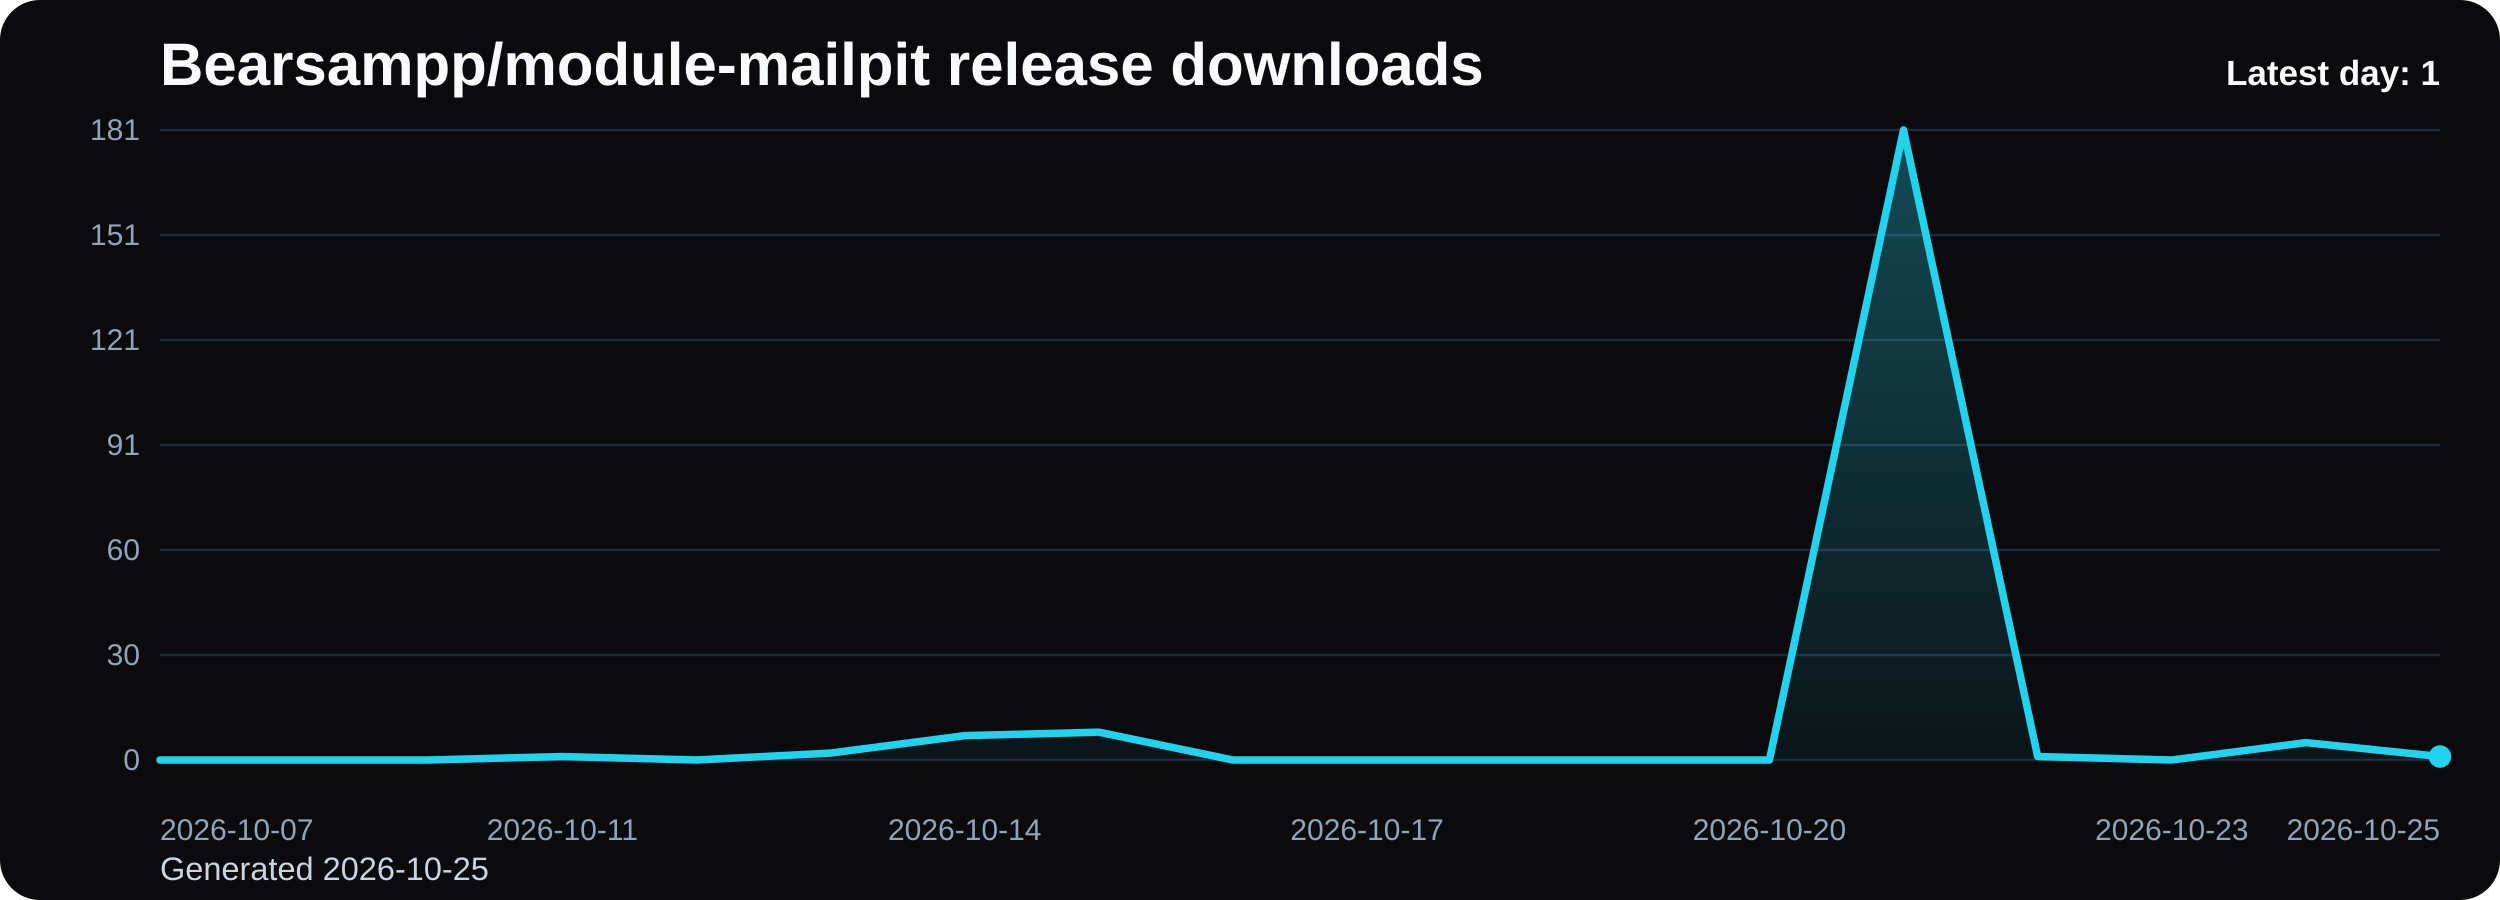
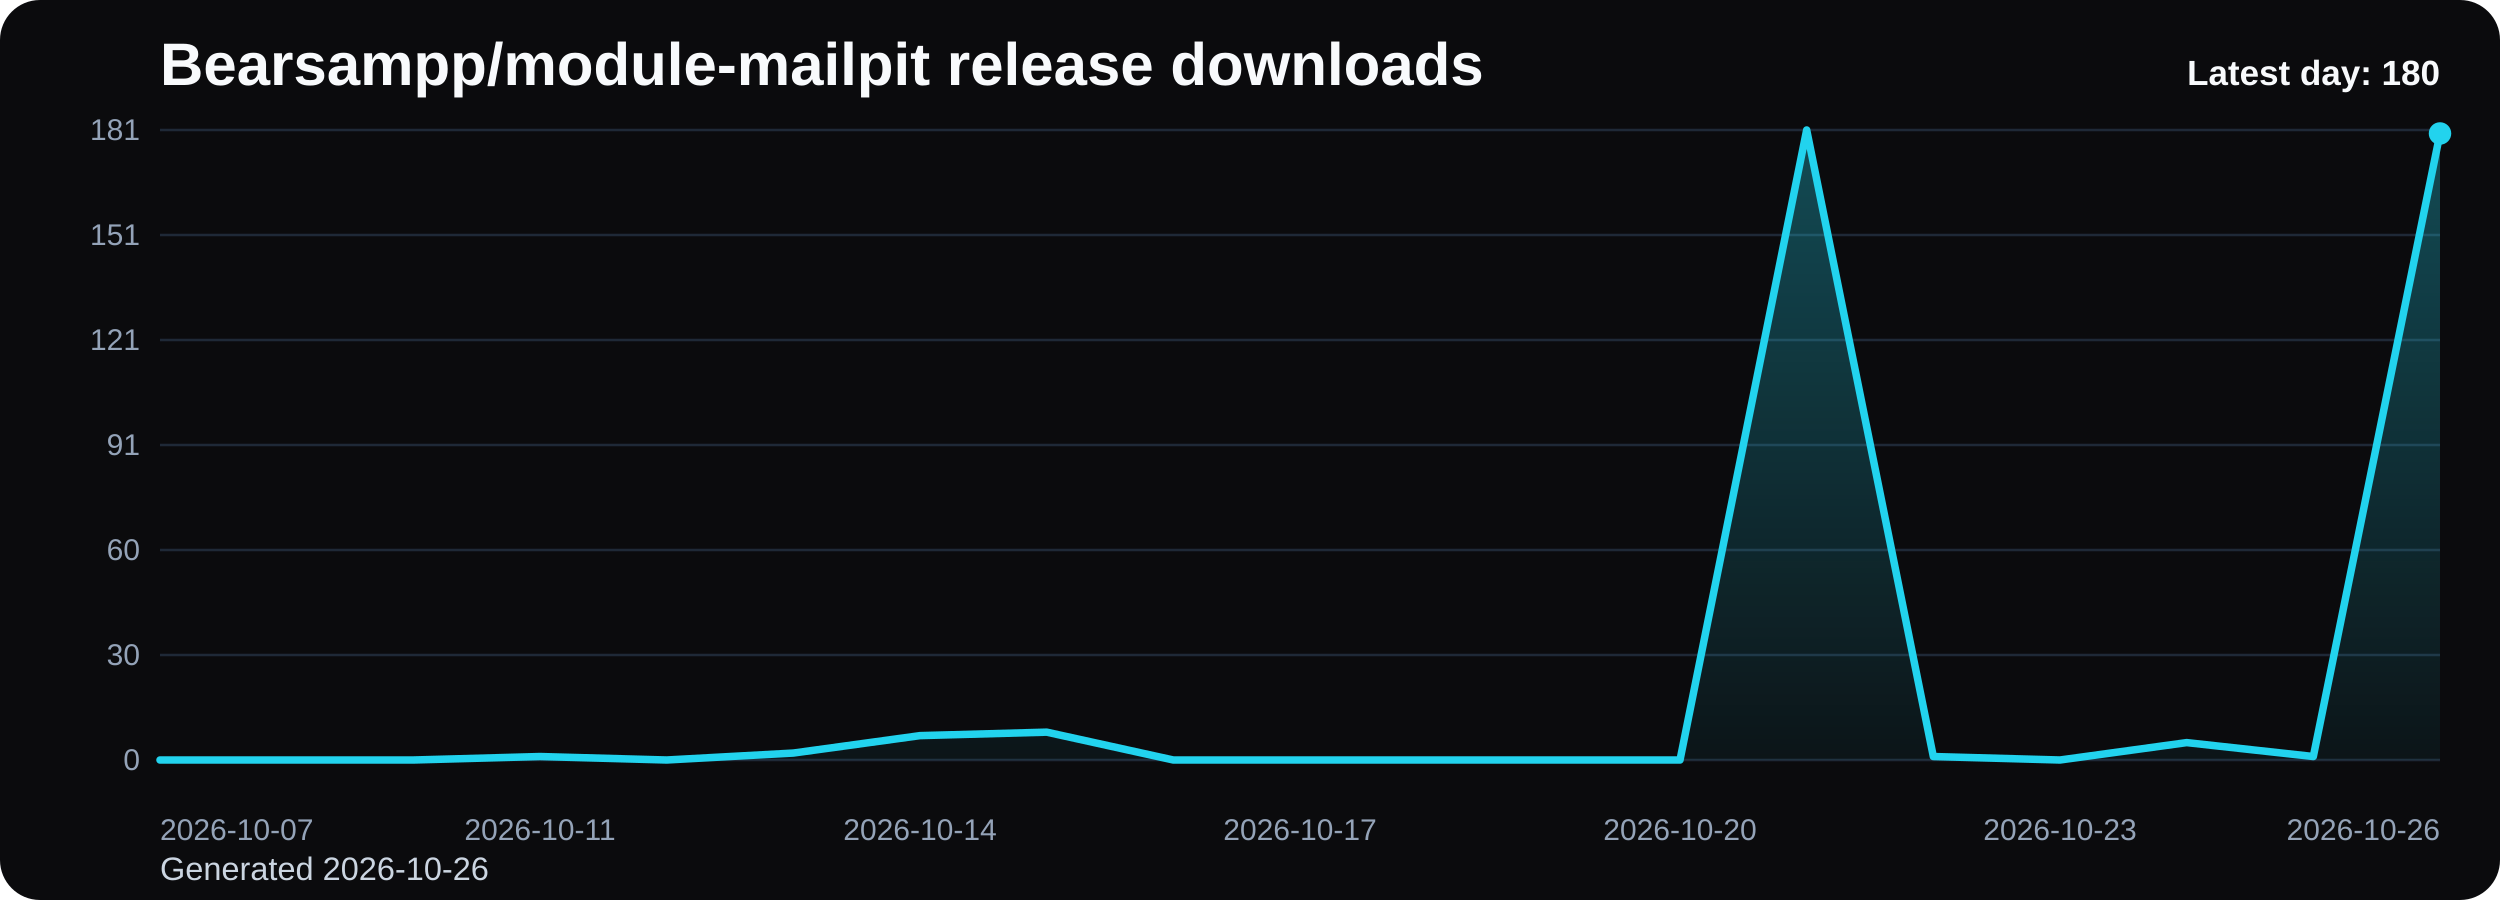
<svg xmlns="http://www.w3.org/2000/svg" viewBox="0 0 1000 360" role="img" aria-label="Bearsampp/module-mailpit release downloads chart">
  <defs>
    <linearGradient id="fill-daily-black" x1="0" y1="0" x2="0" y2="1">
      <stop offset="0%" stop-color="#22d3ee" stop-opacity="0.32" />
      <stop offset="100%" stop-color="#22d3ee" stop-opacity="0.05" />
    </linearGradient>
    <style>
      .bg { fill: #0b0b0d; }
      .title { font: 700 24px Arial, sans-serif; fill: #f8fafc; }
      .sub { font: 400 13px Arial, sans-serif; fill: #cbd5e1; }
      .grid { stroke: #1f2937; stroke-width: 1; }
      .axis { font: 400 12px Arial, sans-serif; fill: #94a3b8; }
      .line { fill: none; stroke: #22d3ee; stroke-width: 3; stroke-linecap: round; stroke-linejoin: round; }
      .dot { fill: #22d3ee; }
      .value { font: 600 11px Arial, sans-serif; fill: #cbd5e1; }
      .latest { font: 700 14px Arial, sans-serif; fill: #f8fafc; }
    </style>
  </defs>
  <rect class="bg" x="0" y="0" width="1000" height="360" rx="16" />
  <text class="title" x="64" y="34">Bearsampp/module-mailpit release downloads</text>
-   <text class="sub" x="64" y="352">Generated 2026-10-25</text>
+   <text class="sub" x="64" y="352">Generated 2026-10-26</text>
  <line x1="64" y1="52.00" x2="976" y2="52.00" class="grid" />
  <text x="56" y="56.00" text-anchor="end" class="axis">181</text>
  <line x1="64" y1="94.00" x2="976" y2="94.00" class="grid" />
  <text x="56" y="98.00" text-anchor="end" class="axis">151</text>
  <line x1="64" y1="136.00" x2="976" y2="136.00" class="grid" />
  <text x="56" y="140.00" text-anchor="end" class="axis">121</text>
  <line x1="64" y1="178.00" x2="976" y2="178.00" class="grid" />
  <text x="56" y="182.00" text-anchor="end" class="axis">91</text>
  <line x1="64" y1="220.00" x2="976" y2="220.00" class="grid" />
  <text x="56" y="224.00" text-anchor="end" class="axis">60</text>
  <line x1="64" y1="262.00" x2="976" y2="262.00" class="grid" />
  <text x="56" y="266.00" text-anchor="end" class="axis">30</text>
  <line x1="64" y1="304.00" x2="976" y2="304.00" class="grid" />
  <text x="56" y="308.00" text-anchor="end" class="axis">0</text>
-   <path d="M 64.00 304 L 64.00 304.00 L 117.65 304.00 L 171.29 304.00 L 224.94 302.61 L 278.59 304.00 L 332.24 301.22 L 385.88 294.25 L 439.53 292.86 L 493.18 304.00 L 546.82 304.00 L 600.47 304.00 L 654.12 304.00 L 707.76 304.00 L 761.41 52.00 L 815.06 302.61 L 868.71 304.00 L 922.35 297.04 L 976.00 302.61 L 976.00 304 Z" fill="url(#fill-daily-black)" />
-   <polyline class="line" points="64.00,304.00 117.65,304.00 171.29,304.00 224.94,302.61 278.59,304.00 332.24,301.22 385.88,294.25 439.53,292.86 493.18,304.00 546.82,304.00 600.47,304.00 654.12,304.00 707.76,304.00 761.41,52.00 815.06,302.61 868.71,304.00 922.35,297.04 976.00,302.61" />
-   <circle class="dot" cx="976.00" cy="302.61" r="4.5" />
+   <path d="M 64.00 304 L 64.00 304.00 L 114.67 304.00 L 165.33 304.00 L 216.00 302.61 L 266.67 304.00 L 317.33 301.22 L 368.00 294.25 L 418.67 292.86 L 469.33 304.00 L 520.00 304.00 L 570.67 304.00 L 621.33 304.00 L 672.00 304.00 L 722.67 52.00 L 773.33 302.61 L 824.00 304.00 L 874.67 297.04 L 925.33 302.61 L 976.00 53.39 L 976.00 304 Z" fill="url(#fill-daily-black)" />
+   <polyline class="line" points="64.00,304.00 114.67,304.00 165.33,304.00 216.00,302.61 266.67,304.00 317.33,301.22 368.00,294.25 418.67,292.86 469.33,304.00 520.00,304.00 570.67,304.00 621.33,304.00 672.00,304.00 722.67,52.00 773.33,302.61 824.00,304.00 874.67,297.04 925.33,302.61 976.00,53.39" />
+   <circle class="dot" cx="976.00" cy="53.39" r="4.5" />
  <text class="axis" x="64.00" y="336" text-anchor="start">2026-10-07</text>
-   <text class="axis" x="224.94" y="336" text-anchor="middle">2026-10-11</text>
-   <text class="axis" x="385.88" y="336" text-anchor="middle">2026-10-14</text>
-   <text class="axis" x="546.82" y="336" text-anchor="middle">2026-10-17</text>
-   <text class="axis" x="707.76" y="336" text-anchor="middle">2026-10-20</text>
-   <text class="axis" x="868.71" y="336" text-anchor="middle">2026-10-23</text>
-   <text class="axis" x="976.00" y="336" text-anchor="end">2026-10-25</text>
-   <text class="latest" x="976" y="34" text-anchor="end">Latest day: 1</text>
+   <text class="axis" x="216.00" y="336" text-anchor="middle">2026-10-11</text>
+   <text class="axis" x="368.00" y="336" text-anchor="middle">2026-10-14</text>
+   <text class="axis" x="520.00" y="336" text-anchor="middle">2026-10-17</text>
+   <text class="axis" x="672.00" y="336" text-anchor="middle">2026-10-20</text>
+   <text class="axis" x="824.00" y="336" text-anchor="middle">2026-10-23</text>
+   <text class="axis" x="976.00" y="336" text-anchor="end">2026-10-26</text>
+   <text class="latest" x="976" y="34" text-anchor="end">Latest day: 180</text>
</svg>
